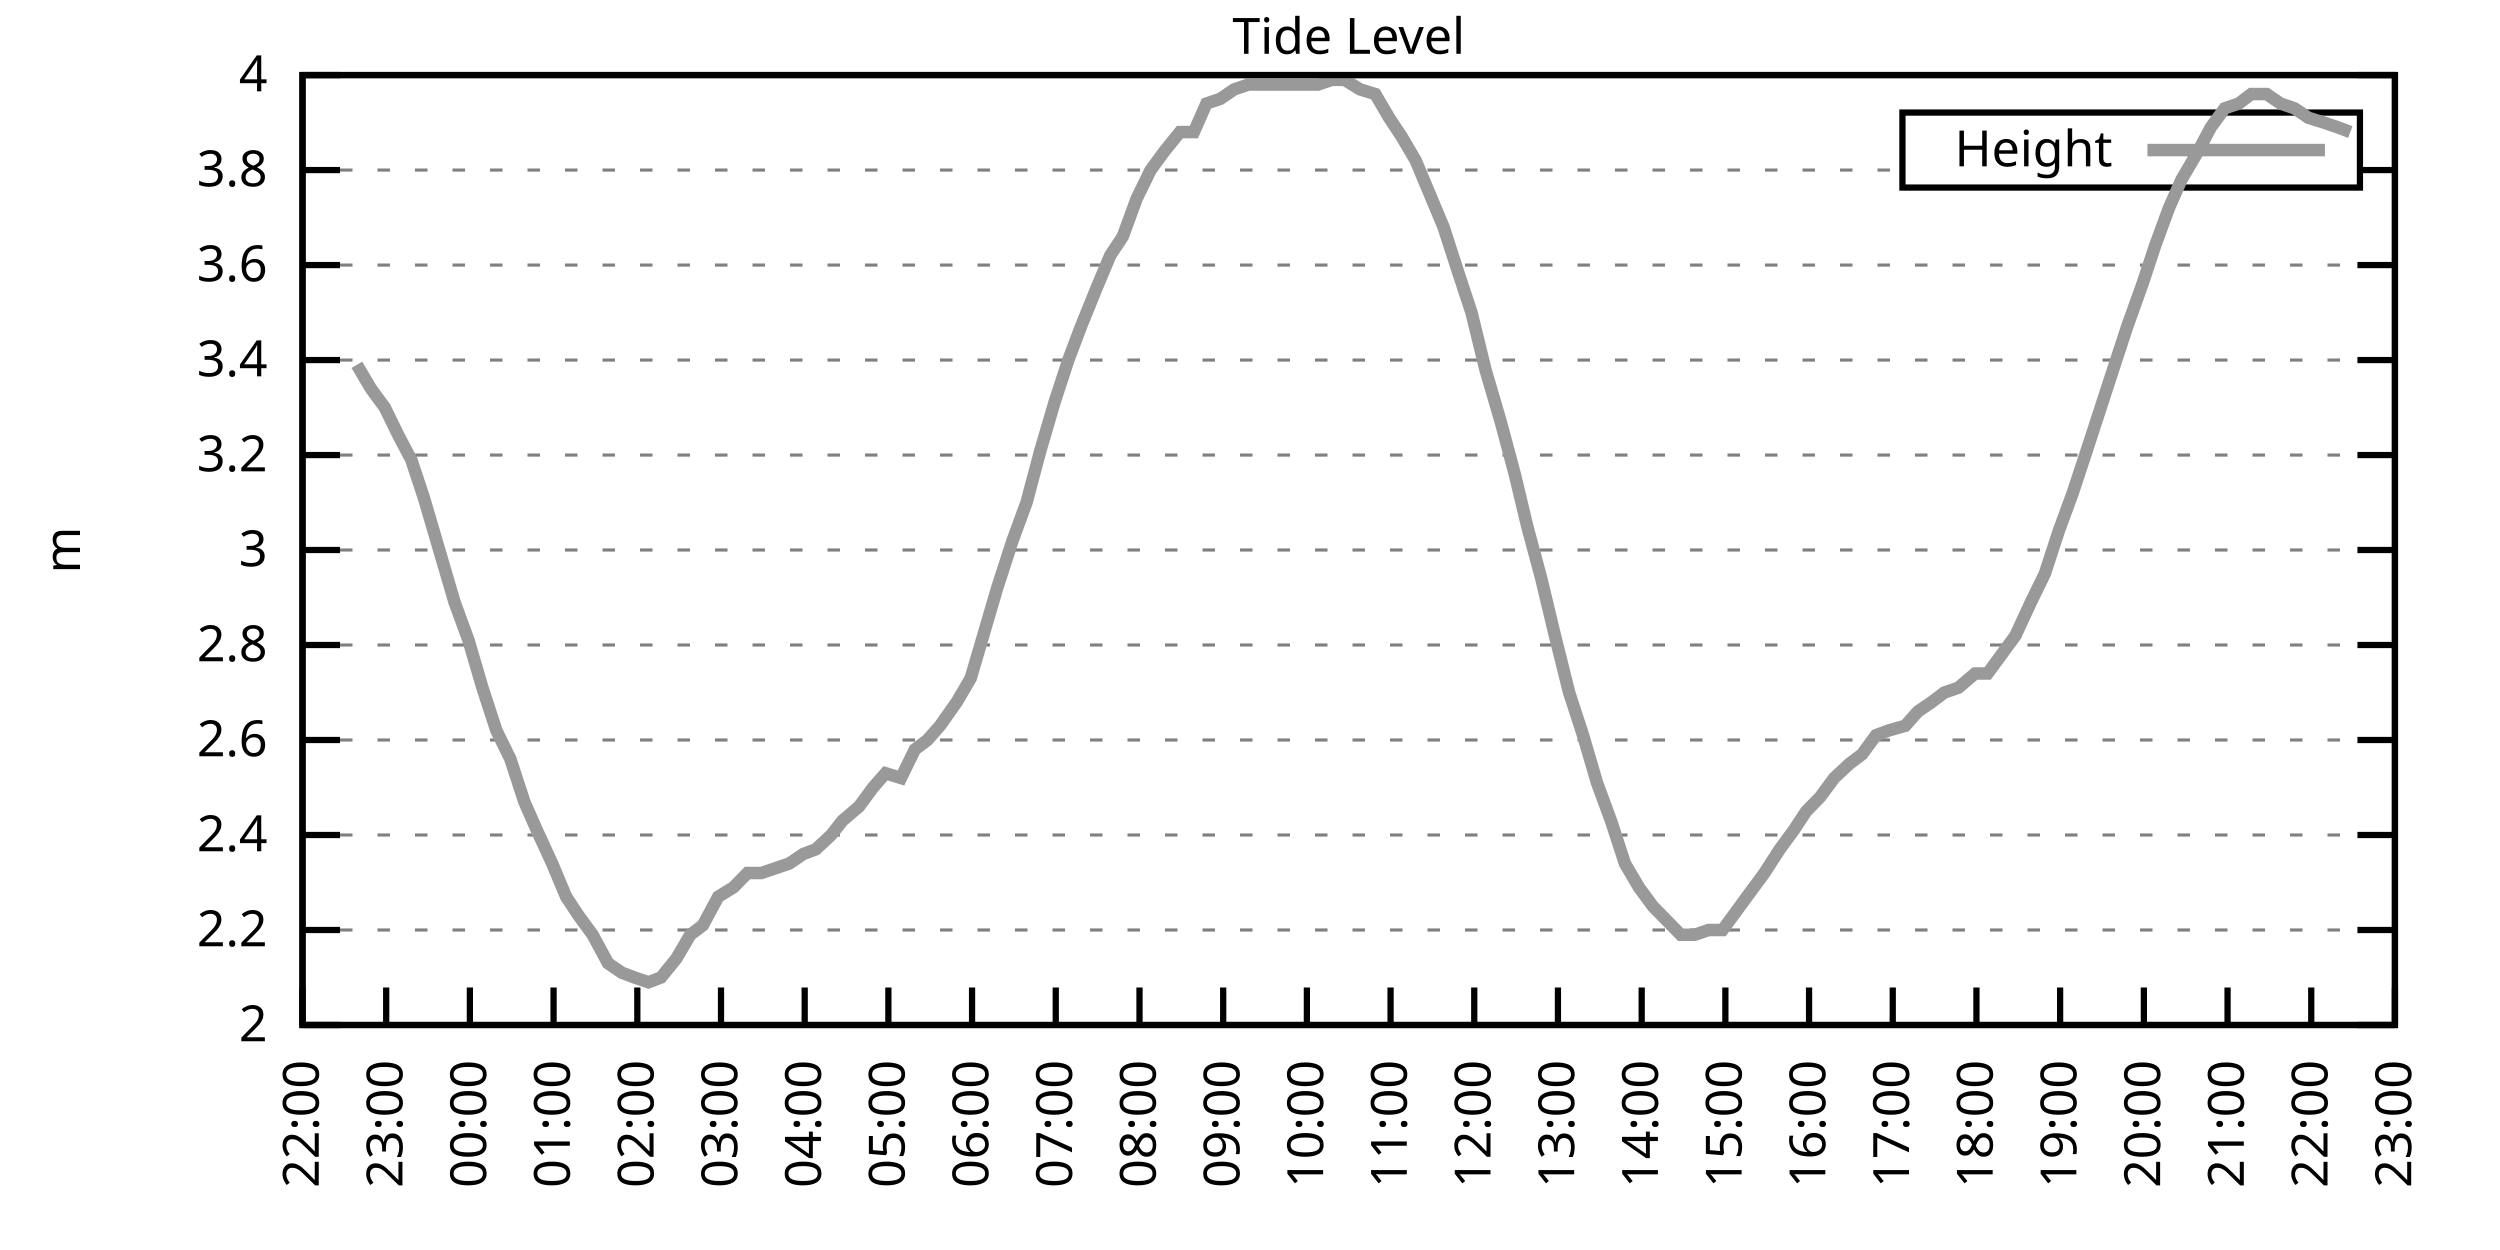
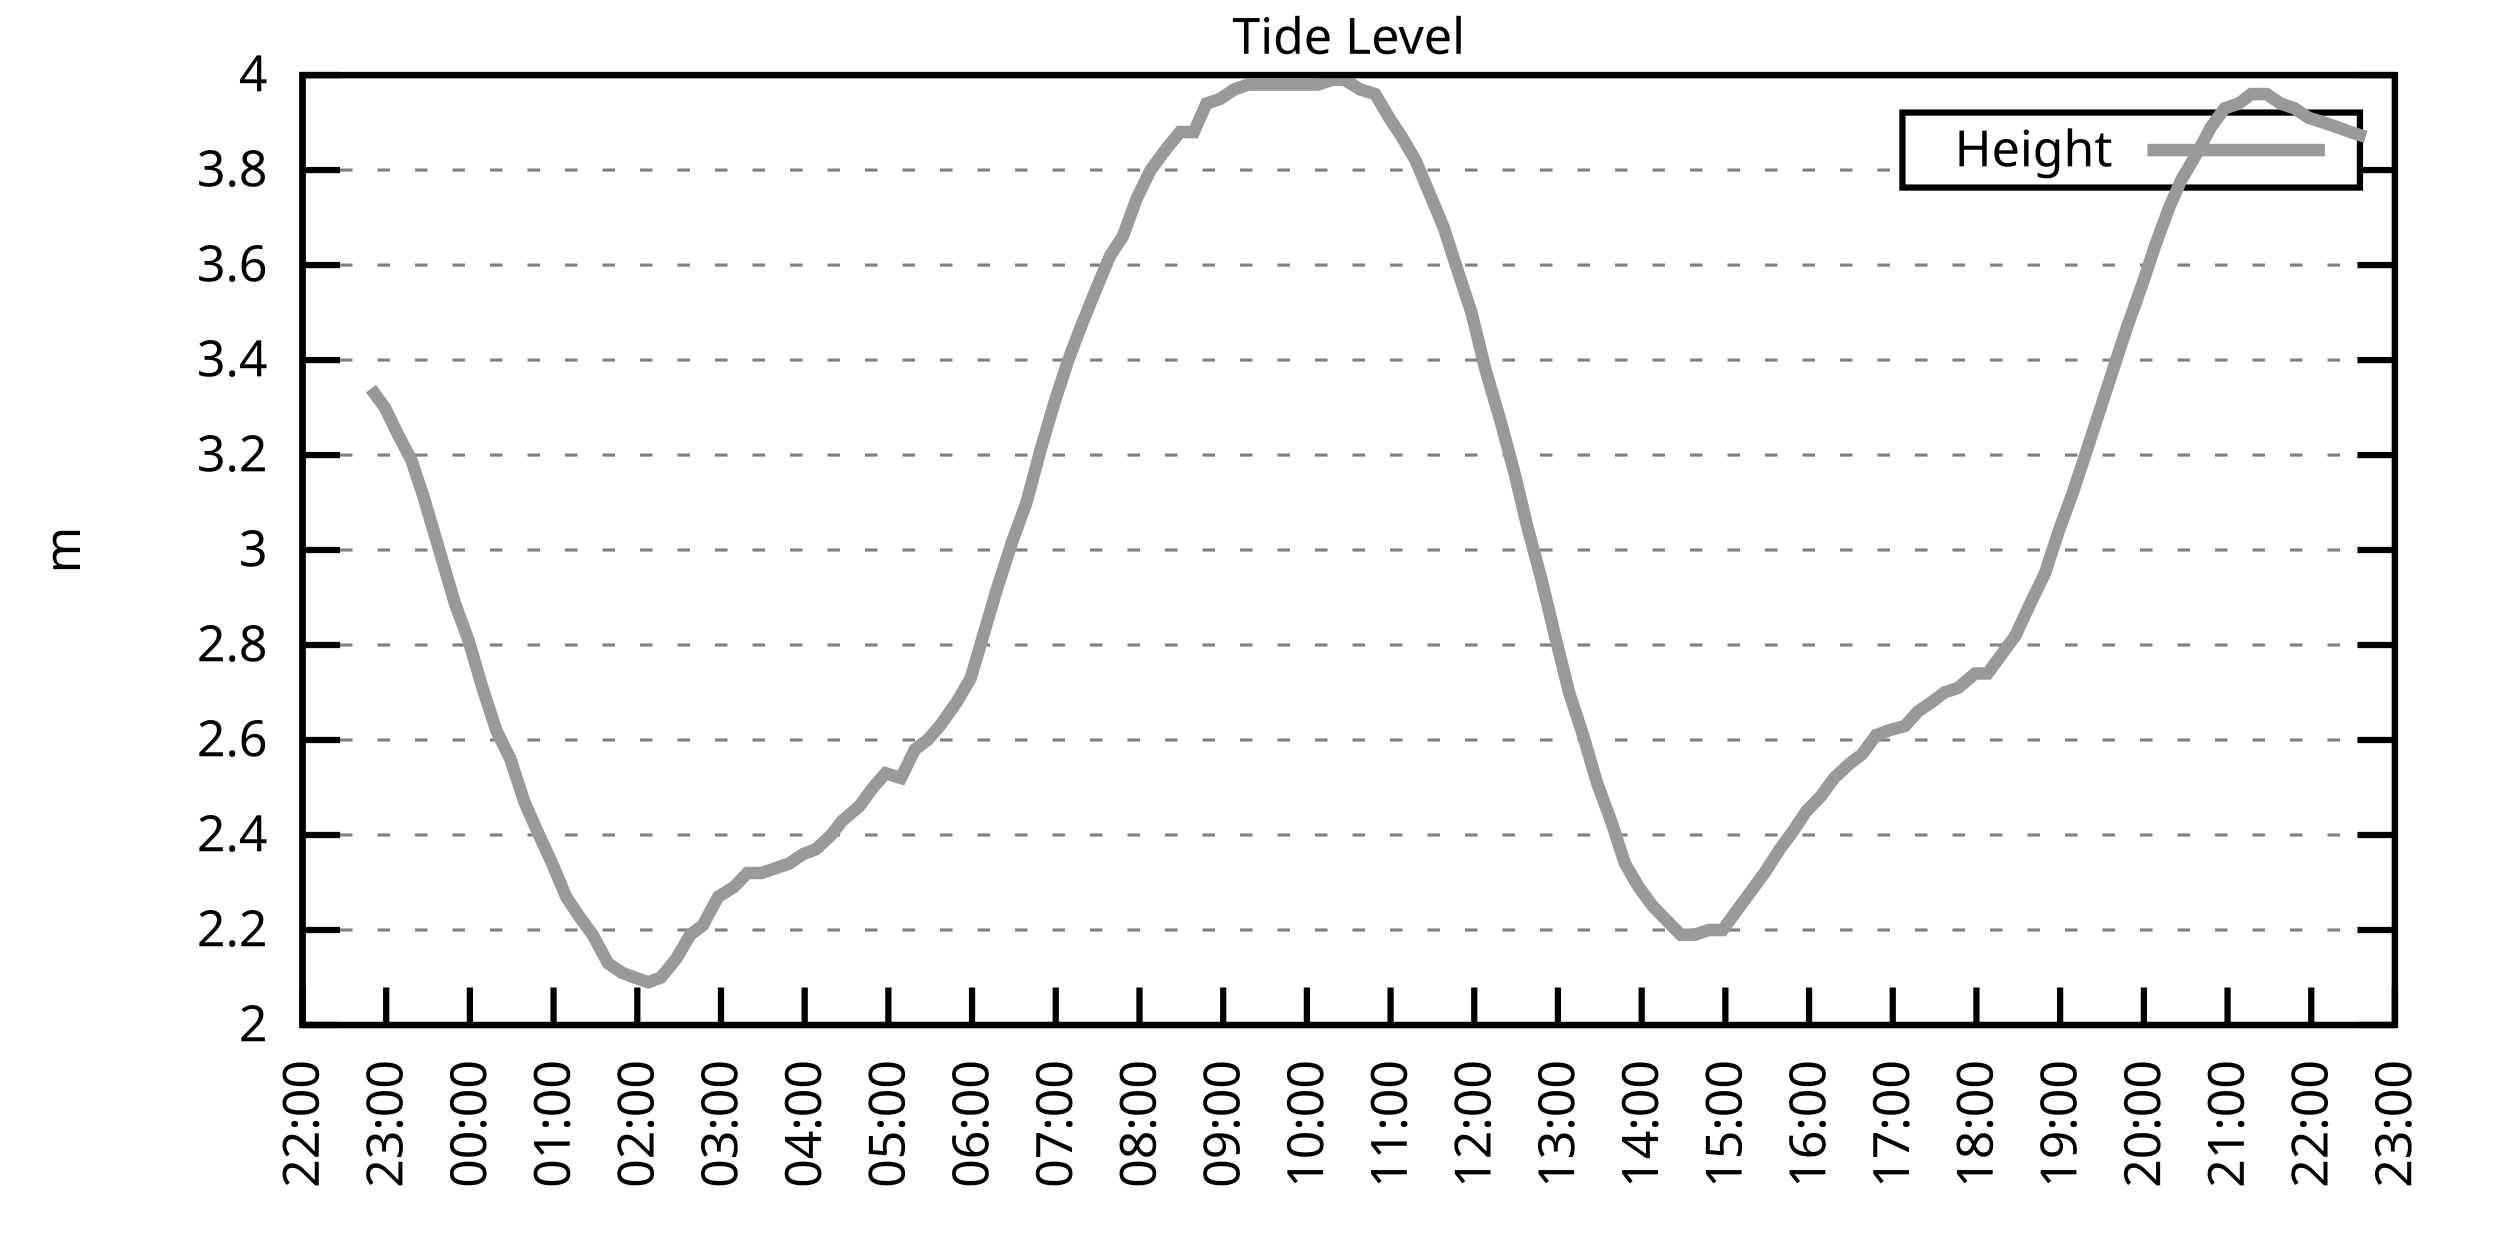
<svg xmlns="http://www.w3.org/2000/svg" xmlns:xlink="http://www.w3.org/1999/xlink" width="400" height="200" viewBox="0 0 400 200">
  <g id="gnuplot_canvas">
    <rect x="0" y="0" width="400" height="200" fill="none" />
    <defs>
      <circle id="gpDot" r="0.5" stroke-width="0.5" stroke="currentColor" />
      <path id="gpPt0" stroke-width="0.333" stroke="currentColor" d="M-1,0 h2 M0,-1 v2" />
      <path id="gpPt1" stroke-width="0.333" stroke="currentColor" d="M-1,-1 L1,1 M1,-1 L-1,1" />
      <path id="gpPt2" stroke-width="0.333" stroke="currentColor" d="M-1,0 L1,0 M0,-1 L0,1 M-1,-1 L1,1 M-1,1 L1,-1" />
      <rect id="gpPt3" stroke-width="0.333" stroke="currentColor" x="-1" y="-1" width="2" height="2" />
      <rect id="gpPt4" stroke-width="0.333" stroke="currentColor" fill="currentColor" x="-1" y="-1" width="2" height="2" />
      <circle id="gpPt5" stroke-width="0.333" stroke="currentColor" cx="0" cy="0" r="1" />
      <use xlink:href="#gpPt5" id="gpPt6" fill="currentColor" stroke="none" />
      <path id="gpPt7" stroke-width="0.333" stroke="currentColor" d="M0,-1.33 L-1.33,0.67 L1.33,0.67 z" />
      <use xlink:href="#gpPt7" id="gpPt8" fill="currentColor" stroke="none" />
      <use xlink:href="#gpPt7" id="gpPt9" stroke="currentColor" transform="rotate(180)" />
      <use xlink:href="#gpPt9" id="gpPt10" fill="currentColor" stroke="none" />
      <use xlink:href="#gpPt3" id="gpPt11" stroke="currentColor" transform="rotate(45)" />
      <use xlink:href="#gpPt11" id="gpPt12" fill="currentColor" stroke="none" />
      <path id="gpPt13" stroke-width="0.333" stroke="currentColor" d="M0,1.330 L1.265,0.411 L0.782,-1.067 L-0.782,-1.076 L-1.265,0.411 z" />
      <use xlink:href="#gpPt13" id="gpPt14" fill="currentColor" stroke="none" />
      <filter id="textbox" filterUnits="objectBoundingBox" x="0" y="0" height="1" width="1">
        <feFlood flood-color="white" flood-opacity="1" result="bgnd" />
        <feComposite in="SourceGraphic" in2="bgnd" operator="atop" />
      </filter>
      <filter id="greybox" filterUnits="objectBoundingBox" x="0" y="0" height="1" width="1">
        <feFlood flood-color="lightgrey" flood-opacity="1" result="grey" />
        <feComposite in="SourceGraphic" in2="grey" operator="atop" />
      </filter>
    </defs>
    <g fill="none" color="white" stroke="currentColor" stroke-width="1.00" stroke-linecap="butt" stroke-linejoin="miter">
</g>
    <g fill="none" color="black" stroke="currentColor" stroke-width="1.00" stroke-linecap="butt" stroke-linejoin="miter">
      <g stroke="none" shape-rendering="crispEdges">
        <polygon fill="rgb(255, 255, 255)" points="48.40,164.00 383.18,164.00 383.18,12.02 48.40,12.02 " />
      </g>
    </g>
    <g fill="none" color="black" stroke="currentColor" stroke-width="1.00" stroke-linecap="butt" stroke-linejoin="miter">
</g>
    <g fill="none" color="black" stroke="black" stroke-width="0.50" stroke-linecap="butt" stroke-linejoin="miter">
</g>
    <g fill="none" color="gray" stroke="currentColor" stroke-width="0.50" stroke-linecap="butt" stroke-linejoin="miter">
      <path stroke="gray" stroke-dasharray="2,4" class="gridline" d="M48.40,164.00 L383.19,164.00  " />
    </g>
    <g fill="none" color="gray" stroke="gray" stroke-width="1.00" stroke-linecap="butt" stroke-linejoin="miter">
</g>
    <g fill="none" color="black" stroke="currentColor" stroke-width="1.00" stroke-linecap="butt" stroke-linejoin="miter">
      <path stroke="black" d="M48.40,164.00 L54.40,164.00 M383.19,164.00 L377.19,164.00  " />
      <g transform="translate(42.80,166.60)" stroke="none" fill="black" font-family="Sans" font-size="8.00" text-anchor="end">
        <text>
          <tspan font-family="Sans"> 2</tspan>
        </text>
      </g>
    </g>
    <g fill="none" color="black" stroke="currentColor" stroke-width="1.00" stroke-linecap="butt" stroke-linejoin="miter">
</g>
    <g fill="none" color="black" stroke="black" stroke-width="0.50" stroke-linecap="butt" stroke-linejoin="miter">
</g>
    <g fill="none" color="gray" stroke="currentColor" stroke-width="0.50" stroke-linecap="butt" stroke-linejoin="miter">
      <path stroke="gray" stroke-dasharray="2,4" class="gridline" d="M48.40,148.80 L383.19,148.80  " />
    </g>
    <g fill="none" color="gray" stroke="gray" stroke-width="1.00" stroke-linecap="butt" stroke-linejoin="miter">
</g>
    <g fill="none" color="black" stroke="currentColor" stroke-width="1.00" stroke-linecap="butt" stroke-linejoin="miter">
      <path stroke="black" d="M48.40,148.80 L54.40,148.80 M383.19,148.80 L377.19,148.80  " />
      <g transform="translate(42.80,151.40)" stroke="none" fill="black" font-family="Sans" font-size="8.00" text-anchor="end">
        <text>
          <tspan font-family="Sans"> 2.2</tspan>
        </text>
      </g>
    </g>
    <g fill="none" color="black" stroke="currentColor" stroke-width="1.00" stroke-linecap="butt" stroke-linejoin="miter">
</g>
    <g fill="none" color="black" stroke="black" stroke-width="0.50" stroke-linecap="butt" stroke-linejoin="miter">
</g>
    <g fill="none" color="gray" stroke="currentColor" stroke-width="0.50" stroke-linecap="butt" stroke-linejoin="miter">
      <path stroke="gray" stroke-dasharray="2,4" class="gridline" d="M48.40,133.60 L383.19,133.60  " />
    </g>
    <g fill="none" color="gray" stroke="gray" stroke-width="1.00" stroke-linecap="butt" stroke-linejoin="miter">
</g>
    <g fill="none" color="black" stroke="currentColor" stroke-width="1.00" stroke-linecap="butt" stroke-linejoin="miter">
      <path stroke="black" d="M48.40,133.60 L54.40,133.60 M383.19,133.60 L377.19,133.60  " />
      <g transform="translate(42.80,136.20)" stroke="none" fill="black" font-family="Sans" font-size="8.00" text-anchor="end">
        <text>
          <tspan font-family="Sans"> 2.4</tspan>
        </text>
      </g>
    </g>
    <g fill="none" color="black" stroke="currentColor" stroke-width="1.00" stroke-linecap="butt" stroke-linejoin="miter">
</g>
    <g fill="none" color="black" stroke="black" stroke-width="0.50" stroke-linecap="butt" stroke-linejoin="miter">
</g>
    <g fill="none" color="gray" stroke="currentColor" stroke-width="0.50" stroke-linecap="butt" stroke-linejoin="miter">
      <path stroke="gray" stroke-dasharray="2,4" class="gridline" d="M48.40,118.40 L383.19,118.40  " />
    </g>
    <g fill="none" color="gray" stroke="gray" stroke-width="1.00" stroke-linecap="butt" stroke-linejoin="miter">
</g>
    <g fill="none" color="black" stroke="currentColor" stroke-width="1.00" stroke-linecap="butt" stroke-linejoin="miter">
      <path stroke="black" d="M48.40,118.40 L54.40,118.40 M383.19,118.40 L377.19,118.40  " />
      <g transform="translate(42.80,121.00)" stroke="none" fill="black" font-family="Sans" font-size="8.00" text-anchor="end">
        <text>
          <tspan font-family="Sans"> 2.6</tspan>
        </text>
      </g>
    </g>
    <g fill="none" color="black" stroke="currentColor" stroke-width="1.00" stroke-linecap="butt" stroke-linejoin="miter">
</g>
    <g fill="none" color="black" stroke="black" stroke-width="0.50" stroke-linecap="butt" stroke-linejoin="miter">
</g>
    <g fill="none" color="gray" stroke="currentColor" stroke-width="0.50" stroke-linecap="butt" stroke-linejoin="miter">
      <path stroke="gray" stroke-dasharray="2,4" class="gridline" d="M48.40,103.20 L383.19,103.20  " />
    </g>
    <g fill="none" color="gray" stroke="gray" stroke-width="1.00" stroke-linecap="butt" stroke-linejoin="miter">
</g>
    <g fill="none" color="black" stroke="currentColor" stroke-width="1.00" stroke-linecap="butt" stroke-linejoin="miter">
      <path stroke="black" d="M48.40,103.20 L54.40,103.20 M383.19,103.20 L377.19,103.20  " />
      <g transform="translate(42.80,105.80)" stroke="none" fill="black" font-family="Sans" font-size="8.00" text-anchor="end">
        <text>
          <tspan font-family="Sans"> 2.8</tspan>
        </text>
      </g>
    </g>
    <g fill="none" color="black" stroke="currentColor" stroke-width="1.00" stroke-linecap="butt" stroke-linejoin="miter">
</g>
    <g fill="none" color="black" stroke="black" stroke-width="0.50" stroke-linecap="butt" stroke-linejoin="miter">
</g>
    <g fill="none" color="gray" stroke="currentColor" stroke-width="0.50" stroke-linecap="butt" stroke-linejoin="miter">
      <path stroke="gray" stroke-dasharray="2,4" class="gridline" d="M48.40,88.00 L383.19,88.00  " />
    </g>
    <g fill="none" color="gray" stroke="gray" stroke-width="1.00" stroke-linecap="butt" stroke-linejoin="miter">
</g>
    <g fill="none" color="black" stroke="currentColor" stroke-width="1.00" stroke-linecap="butt" stroke-linejoin="miter">
      <path stroke="black" d="M48.40,88.00 L54.40,88.00 M383.19,88.00 L377.19,88.00  " />
      <g transform="translate(42.80,90.60)" stroke="none" fill="black" font-family="Sans" font-size="8.00" text-anchor="end">
        <text>
          <tspan font-family="Sans"> 3</tspan>
        </text>
      </g>
    </g>
    <g fill="none" color="black" stroke="currentColor" stroke-width="1.00" stroke-linecap="butt" stroke-linejoin="miter">
</g>
    <g fill="none" color="black" stroke="black" stroke-width="0.50" stroke-linecap="butt" stroke-linejoin="miter">
</g>
    <g fill="none" color="gray" stroke="currentColor" stroke-width="0.50" stroke-linecap="butt" stroke-linejoin="miter">
      <path stroke="gray" stroke-dasharray="2,4" class="gridline" d="M48.40,72.81 L383.19,72.81  " />
    </g>
    <g fill="none" color="gray" stroke="gray" stroke-width="1.00" stroke-linecap="butt" stroke-linejoin="miter">
</g>
    <g fill="none" color="black" stroke="currentColor" stroke-width="1.00" stroke-linecap="butt" stroke-linejoin="miter">
      <path stroke="black" d="M48.40,72.81 L54.40,72.81 M383.19,72.81 L377.19,72.81  " />
      <g transform="translate(42.80,75.41)" stroke="none" fill="black" font-family="Sans" font-size="8.00" text-anchor="end">
        <text>
          <tspan font-family="Sans"> 3.2</tspan>
        </text>
      </g>
    </g>
    <g fill="none" color="black" stroke="currentColor" stroke-width="1.00" stroke-linecap="butt" stroke-linejoin="miter">
</g>
    <g fill="none" color="black" stroke="black" stroke-width="0.50" stroke-linecap="butt" stroke-linejoin="miter">
</g>
    <g fill="none" color="gray" stroke="currentColor" stroke-width="0.50" stroke-linecap="butt" stroke-linejoin="miter">
      <path stroke="gray" stroke-dasharray="2,4" class="gridline" d="M48.40,57.61 L383.19,57.61  " />
    </g>
    <g fill="none" color="gray" stroke="gray" stroke-width="1.00" stroke-linecap="butt" stroke-linejoin="miter">
</g>
    <g fill="none" color="black" stroke="currentColor" stroke-width="1.00" stroke-linecap="butt" stroke-linejoin="miter">
      <path stroke="black" d="M48.40,57.61 L54.40,57.61 M383.19,57.61 L377.19,57.61  " />
      <g transform="translate(42.80,60.21)" stroke="none" fill="black" font-family="Sans" font-size="8.00" text-anchor="end">
        <text>
          <tspan font-family="Sans"> 3.4</tspan>
        </text>
      </g>
    </g>
    <g fill="none" color="black" stroke="currentColor" stroke-width="1.00" stroke-linecap="butt" stroke-linejoin="miter">
</g>
    <g fill="none" color="black" stroke="black" stroke-width="0.50" stroke-linecap="butt" stroke-linejoin="miter">
</g>
    <g fill="none" color="gray" stroke="currentColor" stroke-width="0.50" stroke-linecap="butt" stroke-linejoin="miter">
      <path stroke="gray" stroke-dasharray="2,4" class="gridline" d="M48.40,42.41 L383.19,42.41  " />
    </g>
    <g fill="none" color="gray" stroke="gray" stroke-width="1.00" stroke-linecap="butt" stroke-linejoin="miter">
</g>
    <g fill="none" color="black" stroke="currentColor" stroke-width="1.00" stroke-linecap="butt" stroke-linejoin="miter">
      <path stroke="black" d="M48.40,42.41 L54.40,42.41 M383.19,42.41 L377.19,42.41  " />
      <g transform="translate(42.80,45.01)" stroke="none" fill="black" font-family="Sans" font-size="8.00" text-anchor="end">
        <text>
          <tspan font-family="Sans"> 3.6</tspan>
        </text>
      </g>
    </g>
    <g fill="none" color="black" stroke="currentColor" stroke-width="1.00" stroke-linecap="butt" stroke-linejoin="miter">
</g>
    <g fill="none" color="black" stroke="black" stroke-width="0.50" stroke-linecap="butt" stroke-linejoin="miter">
</g>
    <g fill="none" color="gray" stroke="currentColor" stroke-width="0.50" stroke-linecap="butt" stroke-linejoin="miter">
      <path stroke="gray" stroke-dasharray="2,4" class="gridline" d="M48.40,27.21 L304.39,27.21 M377.59,27.21 L383.19,27.21  " />
    </g>
    <g fill="none" color="gray" stroke="gray" stroke-width="1.00" stroke-linecap="butt" stroke-linejoin="miter">
</g>
    <g fill="none" color="black" stroke="currentColor" stroke-width="1.00" stroke-linecap="butt" stroke-linejoin="miter">
      <path stroke="black" d="M48.40,27.21 L54.40,27.21 M383.19,27.21 L377.19,27.21  " />
      <g transform="translate(42.80,29.81)" stroke="none" fill="black" font-family="Sans" font-size="8.00" text-anchor="end">
        <text>
          <tspan font-family="Sans"> 3.8</tspan>
        </text>
      </g>
    </g>
    <g fill="none" color="black" stroke="currentColor" stroke-width="1.00" stroke-linecap="butt" stroke-linejoin="miter">
</g>
    <g fill="none" color="black" stroke="black" stroke-width="0.50" stroke-linecap="butt" stroke-linejoin="miter">
</g>
    <g fill="none" color="gray" stroke="currentColor" stroke-width="0.50" stroke-linecap="butt" stroke-linejoin="miter">
      <path stroke="gray" stroke-dasharray="2,4" class="gridline" d="M48.40,12.01 L383.19,12.01  " />
    </g>
    <g fill="none" color="gray" stroke="gray" stroke-width="1.00" stroke-linecap="butt" stroke-linejoin="miter">
</g>
    <g fill="none" color="black" stroke="currentColor" stroke-width="1.00" stroke-linecap="butt" stroke-linejoin="miter">
      <path stroke="black" d="M48.40,12.01 L54.40,12.01 M383.19,12.01 L377.19,12.01  " />
      <g transform="translate(42.80,14.61)" stroke="none" fill="black" font-family="Sans" font-size="8.00" text-anchor="end">
        <text>
          <tspan font-family="Sans"> 4</tspan>
        </text>
      </g>
    </g>
    <g fill="none" color="black" stroke="currentColor" stroke-width="1.00" stroke-linecap="butt" stroke-linejoin="miter">
      <path stroke="black" d="M48.40,164.00 L48.40,158.00  " />
      <g transform="translate(51.00,169.60) rotate(270.00)" stroke="none" fill="black" font-family="Sans" font-size="8.00" text-anchor="end">
        <text>
          <tspan font-family="Sans">22:00</tspan>
        </text>
      </g>
    </g>
    <g fill="none" color="black" stroke="currentColor" stroke-width="1.00" stroke-linecap="butt" stroke-linejoin="miter">
      <path stroke="black" d="M61.79,164.00 L61.79,158.00  " />
      <g transform="translate(64.39,169.60) rotate(270.00)" stroke="none" fill="black" font-family="Sans" font-size="8.00" text-anchor="end">
        <text>
          <tspan font-family="Sans">23:00</tspan>
        </text>
      </g>
    </g>
    <g fill="none" color="black" stroke="currentColor" stroke-width="1.00" stroke-linecap="butt" stroke-linejoin="miter">
      <path stroke="black" d="M75.18,164.00 L75.18,158.00  " />
      <g transform="translate(77.78,169.60) rotate(270.00)" stroke="none" fill="black" font-family="Sans" font-size="8.00" text-anchor="end">
        <text>
          <tspan font-family="Sans">00:00</tspan>
        </text>
      </g>
    </g>
    <g fill="none" color="black" stroke="currentColor" stroke-width="1.00" stroke-linecap="butt" stroke-linejoin="miter">
      <path stroke="black" d="M88.57,164.00 L88.57,158.00  " />
      <g transform="translate(91.17,169.60) rotate(270.00)" stroke="none" fill="black" font-family="Sans" font-size="8.00" text-anchor="end">
        <text>
          <tspan font-family="Sans">01:00</tspan>
        </text>
      </g>
    </g>
    <g fill="none" color="black" stroke="currentColor" stroke-width="1.00" stroke-linecap="butt" stroke-linejoin="miter">
      <path stroke="black" d="M101.97,164.00 L101.97,158.00  " />
      <g transform="translate(104.57,169.60) rotate(270.00)" stroke="none" fill="black" font-family="Sans" font-size="8.00" text-anchor="end">
        <text>
          <tspan font-family="Sans">02:00</tspan>
        </text>
      </g>
    </g>
    <g fill="none" color="black" stroke="currentColor" stroke-width="1.00" stroke-linecap="butt" stroke-linejoin="miter">
      <path stroke="black" d="M115.36,164.00 L115.36,158.00  " />
      <g transform="translate(117.96,169.60) rotate(270.00)" stroke="none" fill="black" font-family="Sans" font-size="8.00" text-anchor="end">
        <text>
          <tspan font-family="Sans">03:00</tspan>
        </text>
      </g>
    </g>
    <g fill="none" color="black" stroke="currentColor" stroke-width="1.00" stroke-linecap="butt" stroke-linejoin="miter">
      <path stroke="black" d="M128.75,164.00 L128.75,158.00  " />
      <g transform="translate(131.35,169.60) rotate(270.00)" stroke="none" fill="black" font-family="Sans" font-size="8.00" text-anchor="end">
        <text>
          <tspan font-family="Sans">04:00</tspan>
        </text>
      </g>
    </g>
    <g fill="none" color="black" stroke="currentColor" stroke-width="1.00" stroke-linecap="butt" stroke-linejoin="miter">
      <path stroke="black" d="M142.14,164.00 L142.14,158.00  " />
      <g transform="translate(144.74,169.60) rotate(270.00)" stroke="none" fill="black" font-family="Sans" font-size="8.00" text-anchor="end">
        <text>
          <tspan font-family="Sans">05:00</tspan>
        </text>
      </g>
    </g>
    <g fill="none" color="black" stroke="currentColor" stroke-width="1.00" stroke-linecap="butt" stroke-linejoin="miter">
      <path stroke="black" d="M155.53,164.00 L155.53,158.00  " />
      <g transform="translate(158.13,169.60) rotate(270.00)" stroke="none" fill="black" font-family="Sans" font-size="8.00" text-anchor="end">
        <text>
          <tspan font-family="Sans">06:00</tspan>
        </text>
      </g>
    </g>
    <g fill="none" color="black" stroke="currentColor" stroke-width="1.00" stroke-linecap="butt" stroke-linejoin="miter">
      <path stroke="black" d="M168.92,164.00 L168.92,158.00  " />
      <g transform="translate(171.52,169.60) rotate(270.00)" stroke="none" fill="black" font-family="Sans" font-size="8.00" text-anchor="end">
        <text>
          <tspan font-family="Sans">07:00</tspan>
        </text>
      </g>
    </g>
    <g fill="none" color="black" stroke="currentColor" stroke-width="1.00" stroke-linecap="butt" stroke-linejoin="miter">
      <path stroke="black" d="M182.32,164.00 L182.32,158.00  " />
      <g transform="translate(184.92,169.60) rotate(270.00)" stroke="none" fill="black" font-family="Sans" font-size="8.00" text-anchor="end">
        <text>
          <tspan font-family="Sans">08:00</tspan>
        </text>
      </g>
    </g>
    <g fill="none" color="black" stroke="currentColor" stroke-width="1.00" stroke-linecap="butt" stroke-linejoin="miter">
      <path stroke="black" d="M195.71,164.00 L195.71,158.00  " />
      <g transform="translate(198.31,169.60) rotate(270.00)" stroke="none" fill="black" font-family="Sans" font-size="8.00" text-anchor="end">
        <text>
          <tspan font-family="Sans">09:00</tspan>
        </text>
      </g>
    </g>
    <g fill="none" color="black" stroke="currentColor" stroke-width="1.00" stroke-linecap="butt" stroke-linejoin="miter">
      <path stroke="black" d="M209.10,164.00 L209.10,158.00  " />
      <g transform="translate(211.70,169.60) rotate(270.00)" stroke="none" fill="black" font-family="Sans" font-size="8.00" text-anchor="end">
        <text>
          <tspan font-family="Sans">10:00</tspan>
        </text>
      </g>
    </g>
    <g fill="none" color="black" stroke="currentColor" stroke-width="1.00" stroke-linecap="butt" stroke-linejoin="miter">
      <path stroke="black" d="M222.49,164.00 L222.49,158.00  " />
      <g transform="translate(225.09,169.60) rotate(270.00)" stroke="none" fill="black" font-family="Sans" font-size="8.00" text-anchor="end">
        <text>
          <tspan font-family="Sans">11:00</tspan>
        </text>
      </g>
    </g>
    <g fill="none" color="black" stroke="currentColor" stroke-width="1.00" stroke-linecap="butt" stroke-linejoin="miter">
      <path stroke="black" d="M235.88,164.00 L235.88,158.00  " />
      <g transform="translate(238.48,169.60) rotate(270.00)" stroke="none" fill="black" font-family="Sans" font-size="8.00" text-anchor="end">
        <text>
          <tspan font-family="Sans">12:00</tspan>
        </text>
      </g>
    </g>
    <g fill="none" color="black" stroke="currentColor" stroke-width="1.00" stroke-linecap="butt" stroke-linejoin="miter">
      <path stroke="black" d="M249.27,164.00 L249.27,158.00  " />
      <g transform="translate(251.87,169.60) rotate(270.00)" stroke="none" fill="black" font-family="Sans" font-size="8.00" text-anchor="end">
        <text>
          <tspan font-family="Sans">13:00</tspan>
        </text>
      </g>
    </g>
    <g fill="none" color="black" stroke="currentColor" stroke-width="1.00" stroke-linecap="butt" stroke-linejoin="miter">
      <path stroke="black" d="M262.67,164.00 L262.67,158.00  " />
      <g transform="translate(265.27,169.60) rotate(270.00)" stroke="none" fill="black" font-family="Sans" font-size="8.00" text-anchor="end">
        <text>
          <tspan font-family="Sans">14:00</tspan>
        </text>
      </g>
    </g>
    <g fill="none" color="black" stroke="currentColor" stroke-width="1.00" stroke-linecap="butt" stroke-linejoin="miter">
      <path stroke="black" d="M276.06,164.00 L276.06,158.00  " />
      <g transform="translate(278.66,169.60) rotate(270.00)" stroke="none" fill="black" font-family="Sans" font-size="8.00" text-anchor="end">
        <text>
          <tspan font-family="Sans">15:00</tspan>
        </text>
      </g>
    </g>
    <g fill="none" color="black" stroke="currentColor" stroke-width="1.00" stroke-linecap="butt" stroke-linejoin="miter">
      <path stroke="black" d="M289.45,164.00 L289.45,158.00  " />
      <g transform="translate(292.05,169.60) rotate(270.00)" stroke="none" fill="black" font-family="Sans" font-size="8.00" text-anchor="end">
        <text>
          <tspan font-family="Sans">16:00</tspan>
        </text>
      </g>
    </g>
    <g fill="none" color="black" stroke="currentColor" stroke-width="1.00" stroke-linecap="butt" stroke-linejoin="miter">
      <path stroke="black" d="M302.84,164.00 L302.84,158.00  " />
      <g transform="translate(305.44,169.60) rotate(270.00)" stroke="none" fill="black" font-family="Sans" font-size="8.00" text-anchor="end">
        <text>
          <tspan font-family="Sans">17:00</tspan>
        </text>
      </g>
    </g>
    <g fill="none" color="black" stroke="currentColor" stroke-width="1.00" stroke-linecap="butt" stroke-linejoin="miter">
      <path stroke="black" d="M316.23,164.00 L316.23,158.00  " />
      <g transform="translate(318.83,169.60) rotate(270.00)" stroke="none" fill="black" font-family="Sans" font-size="8.00" text-anchor="end">
        <text>
          <tspan font-family="Sans">18:00</tspan>
        </text>
      </g>
    </g>
    <g fill="none" color="black" stroke="currentColor" stroke-width="1.00" stroke-linecap="butt" stroke-linejoin="miter">
      <path stroke="black" d="M329.62,164.00 L329.62,158.00  " />
      <g transform="translate(332.22,169.60) rotate(270.00)" stroke="none" fill="black" font-family="Sans" font-size="8.00" text-anchor="end">
        <text>
          <tspan font-family="Sans">19:00</tspan>
        </text>
      </g>
    </g>
    <g fill="none" color="black" stroke="currentColor" stroke-width="1.00" stroke-linecap="butt" stroke-linejoin="miter">
      <path stroke="black" d="M343.02,164.00 L343.02,158.00  " />
      <g transform="translate(345.62,169.60) rotate(270.00)" stroke="none" fill="black" font-family="Sans" font-size="8.00" text-anchor="end">
        <text>
          <tspan font-family="Sans">20:00</tspan>
        </text>
      </g>
    </g>
    <g fill="none" color="black" stroke="currentColor" stroke-width="1.00" stroke-linecap="butt" stroke-linejoin="miter">
      <path stroke="black" d="M356.41,164.00 L356.41,158.00  " />
      <g transform="translate(359.01,169.60) rotate(270.00)" stroke="none" fill="black" font-family="Sans" font-size="8.00" text-anchor="end">
        <text>
          <tspan font-family="Sans">21:00</tspan>
        </text>
      </g>
    </g>
    <g fill="none" color="black" stroke="currentColor" stroke-width="1.00" stroke-linecap="butt" stroke-linejoin="miter">
      <path stroke="black" d="M369.80,164.00 L369.80,158.00  " />
      <g transform="translate(372.40,169.60) rotate(270.00)" stroke="none" fill="black" font-family="Sans" font-size="8.00" text-anchor="end">
        <text>
          <tspan font-family="Sans">22:00</tspan>
        </text>
      </g>
    </g>
    <g fill="none" color="black" stroke="currentColor" stroke-width="1.00" stroke-linecap="butt" stroke-linejoin="miter">
      <path stroke="black" d="M383.19,164.00 L383.19,158.00  " />
      <g transform="translate(385.79,169.60) rotate(270.00)" stroke="none" fill="black" font-family="Sans" font-size="8.00" text-anchor="end">
        <text>
          <tspan font-family="Sans">23:00</tspan>
        </text>
      </g>
    </g>
    <g fill="none" color="black" stroke="currentColor" stroke-width="1.00" stroke-linecap="butt" stroke-linejoin="miter">
</g>
    <g fill="none" color="black" stroke="currentColor" stroke-width="1.00" stroke-linecap="butt" stroke-linejoin="miter">
      <path stroke="black" d="M48.40,12.01 L48.40,164.00 L383.19,164.00 L383.19,12.01 L48.40,12.01 Z  " />
    </g>
    <g fill="none" color="black" stroke="currentColor" stroke-width="1.00" stroke-linecap="butt" stroke-linejoin="miter">
</g>
    <g fill="none" color="black" stroke="currentColor" stroke-width="1.00" stroke-linecap="butt" stroke-linejoin="miter">
      <path stroke="black" d="M304.39,30.01 L304.39,18.01 L377.59,18.01 L377.59,30.01 L304.39,30.01 Z  " />
    </g>
    <g id="Tide_level_plot_1">
      <g fill="none" color="white" stroke="black" stroke-width="2.00" stroke-linecap="butt" stroke-linejoin="miter">
</g>
      <g fill="none" color="black" stroke="currentColor" stroke-width="2.00" stroke-linecap="butt" stroke-linejoin="miter">
        <g transform="translate(337.99,26.61)" stroke="none" fill="black" font-family="Sans" font-size="8.00" text-anchor="end">
          <text>
            <tspan font-family="Sans">Height</tspan>
          </text>
        </g>
      </g>
      <g fill="none" color="black" stroke="currentColor" stroke-width="2.00" stroke-linecap="butt" stroke-linejoin="miter">
-         <path stroke="rgb(153, 153, 153)" d="M343.59,24.01 L371.99,24.01 M57.10,58.37 L59.34,62.17 L61.57,65.21 L63.80,69.77 L65.81,73.57 L67.82,79.65   L70.50,88.76 L72.73,96.36 L74.96,102.44 L77.19,110.04 L79.42,116.88 L81.66,121.44 L83.89,128.28 L85.90,132.84   L88.35,138.16 L90.58,143.48 L92.59,146.52 L94.82,149.56 L97.28,154.12 L99.51,155.64 L101.52,156.40 L103.75,157.16   L105.76,156.40 L108.22,153.36 L110.45,149.56 L112.46,148.04 L114.91,143.48 L117.37,141.96 L119.60,139.68 L121.83,139.68   L124.06,138.92 L126.29,138.16 L128.53,136.64 L130.54,135.88 L132.99,133.60 L134.78,131.32 L137.45,129.04 L139.69,126.00   L141.69,123.72 L144.15,124.48 L146.38,119.92 L148.39,118.40 L150.40,116.12 L153.08,112.32 L155.31,108.52 L157.32,101.68   L159.55,94.08 L162.01,86.49 L164.24,80.41 L166.47,72.05 L168.70,64.45 L170.93,57.61 L172.94,52.29 L175.40,46.21   L177.63,40.89 L179.64,37.85 L181.87,31.77 L184.10,27.21 L186.33,24.17 L188.79,21.13 L191.02,21.13 L193.03,16.57   L195.26,15.81 L197.49,14.29 L199.73,13.53 L201.96,13.53 L204.19,13.53 L206.42,13.53 L208.65,13.53 L210.88,13.53   L213.12,12.77 L215.13,12.77 L217.58,14.29 L220.04,15.05 L222.27,18.85 L224.28,21.89 L226.51,25.69 L228.74,31.01   L230.97,36.33 L233.43,43.93 L235.44,50.01 L237.67,59.13 L240.12,67.49 L242.36,75.85 L244.36,84.21 L246.60,92.56   L248.60,100.92 L251.06,110.80 L253.29,117.64 L255.52,125.24 L257.76,131.32 L259.99,138.16 L262.22,141.96 L264.45,145.00   L266.68,147.28 L268.92,149.56 L271.15,149.56 L273.38,148.80 L275.61,148.80 L277.84,145.76 L280.07,142.72 L282.31,139.68   L284.76,135.88 L286.99,132.84 L289.00,129.80 L291.23,127.52 L293.47,124.48 L295.92,122.20 L297.93,120.68 L300.16,117.64   L302.17,116.88 L304.85,116.12 L306.86,113.84 L309.09,112.32 L311.10,110.80 L313.33,110.04 L316.01,107.76 L318.02,107.76   L320.25,104.72 L322.48,101.68 L324.94,96.36 L327.17,91.80 L329.40,84.97 L331.63,78.89 L333.64,72.81 L335.87,65.97   L338.10,59.13 L340.34,52.29 L342.79,45.45 L344.80,39.37 L347.03,33.29 L349.04,28.73 L351.72,24.17 L353.73,20.37   L355.96,17.33 L358.19,16.57 L360.20,15.05 L362.66,15.05 L364.89,16.57 L367.12,17.33 L369.35,18.85 L371.81,19.61   L374.04,20.37 L376.05,21.13  " />
+         <path stroke="rgb(153, 153, 153)" d="M343.59,24.01 L371.99,24.01 M59.34,62.17 L61.57,65.21 L63.80,69.77 L65.81,73.57 L67.82,79.65 L70.50,88.76   L72.73,96.36 L74.96,102.44 L77.19,110.04 L79.42,116.88 L81.66,121.44 L83.89,128.28 L85.90,132.84 L88.35,138.16   L90.58,143.48 L92.59,146.52 L94.82,149.56 L97.28,154.12 L99.51,155.64 L101.52,156.40 L103.75,157.16 L105.76,156.40   L108.22,153.36 L110.45,149.56 L112.46,148.04 L114.91,143.48 L117.37,141.96 L119.60,139.68 L121.83,139.68 L124.06,138.92   L126.29,138.16 L128.53,136.64 L130.54,135.88 L132.99,133.60 L134.78,131.32 L137.45,129.04 L139.69,126.00 L141.69,123.72   L144.15,124.48 L146.38,119.92 L148.39,118.40 L150.40,116.12 L153.08,112.32 L155.31,108.52 L157.32,101.68 L159.55,94.08   L162.01,86.49 L164.24,80.41 L166.47,72.05 L168.70,64.45 L170.93,57.61 L172.94,52.29 L175.40,46.21 L177.63,40.89   L179.64,37.85 L181.87,31.77 L184.10,27.21 L186.33,24.17 L188.79,21.13 L191.02,21.13 L193.03,16.57 L195.26,15.81   L197.49,14.29 L199.73,13.53 L201.96,13.53 L204.19,13.53 L206.42,13.53 L208.65,13.53 L210.88,13.53 L213.12,12.77   L215.13,12.77 L217.58,14.29 L220.04,15.05 L222.27,18.85 L224.28,21.89 L226.51,25.69 L228.74,31.01 L230.97,36.33   L233.43,43.93 L235.44,50.01 L237.67,59.13 L240.12,67.49 L242.36,75.85 L244.36,84.21 L246.60,92.56 L248.60,100.92   L251.06,110.80 L253.29,117.64 L255.52,125.24 L257.76,131.32 L259.99,138.16 L262.22,141.96 L264.45,145.00 L266.68,147.28   L268.92,149.56 L271.15,149.56 L273.38,148.80 L275.61,148.80 L277.84,145.76 L280.07,142.72 L282.31,139.68 L284.76,135.88   L286.99,132.84 L289.00,129.80 L291.23,127.52 L293.47,124.48 L295.92,122.20 L297.93,120.68 L300.16,117.64 L302.17,116.88   L304.85,116.12 L306.86,113.84 L309.09,112.32 L311.10,110.80 L313.33,110.04 L316.01,107.76 L318.02,107.76 L320.25,104.72   L322.48,101.68 L324.94,96.36 L327.17,91.80 L329.40,84.97 L331.63,78.89 L333.64,72.81 L335.87,65.97 L338.10,59.13   L340.34,52.29 L342.79,45.45 L344.80,39.37 L347.03,33.29 L349.04,28.73 L351.72,24.17 L353.73,20.37 L355.96,17.33   L358.19,16.57 L360.20,15.05 L362.66,15.05 L364.89,16.57 L367.12,17.33 L369.35,18.85 L371.81,19.61 L374.04,20.37   L376.05,21.13 L378.50,21.89  " />
      </g>
    </g>
    <g fill="none" color="black" stroke="currentColor" stroke-width="2.00" stroke-linecap="butt" stroke-linejoin="miter">
</g>
    <g fill="none" color="black" stroke="black" stroke-width="1.00" stroke-linecap="butt" stroke-linejoin="miter">
</g>
    <g fill="none" color="black" stroke="currentColor" stroke-width="1.00" stroke-linecap="butt" stroke-linejoin="miter">
      <path stroke="black" d="M48.40,12.01 L48.40,164.00 L383.19,164.00 L383.19,12.01 L48.40,12.01 Z  " />
      <g transform="translate(12.80,88.01) rotate(270.00)" stroke="none" fill="black" font-family="Sans" font-size="8.00" text-anchor="middle">
        <text>
          <tspan font-family="Sans">m</tspan>
        </text>
      </g>
    </g>
    <g fill="none" color="black" stroke="currentColor" stroke-width="1.00" stroke-linecap="butt" stroke-linejoin="miter">
</g>
    <g fill="none" color="black" stroke="currentColor" stroke-width="1.00" stroke-linecap="butt" stroke-linejoin="miter">
      <g transform="translate(215.79,8.61)" stroke="none" fill="black" font-family="Sans" font-size="8.00" text-anchor="middle">
        <text>
          <tspan font-family="Sans">Tide Level</tspan>
        </text>
      </g>
    </g>
    <g fill="none" color="black" stroke="currentColor" stroke-width="1.00" stroke-linecap="butt" stroke-linejoin="miter">
</g>
  </g>
</svg>
